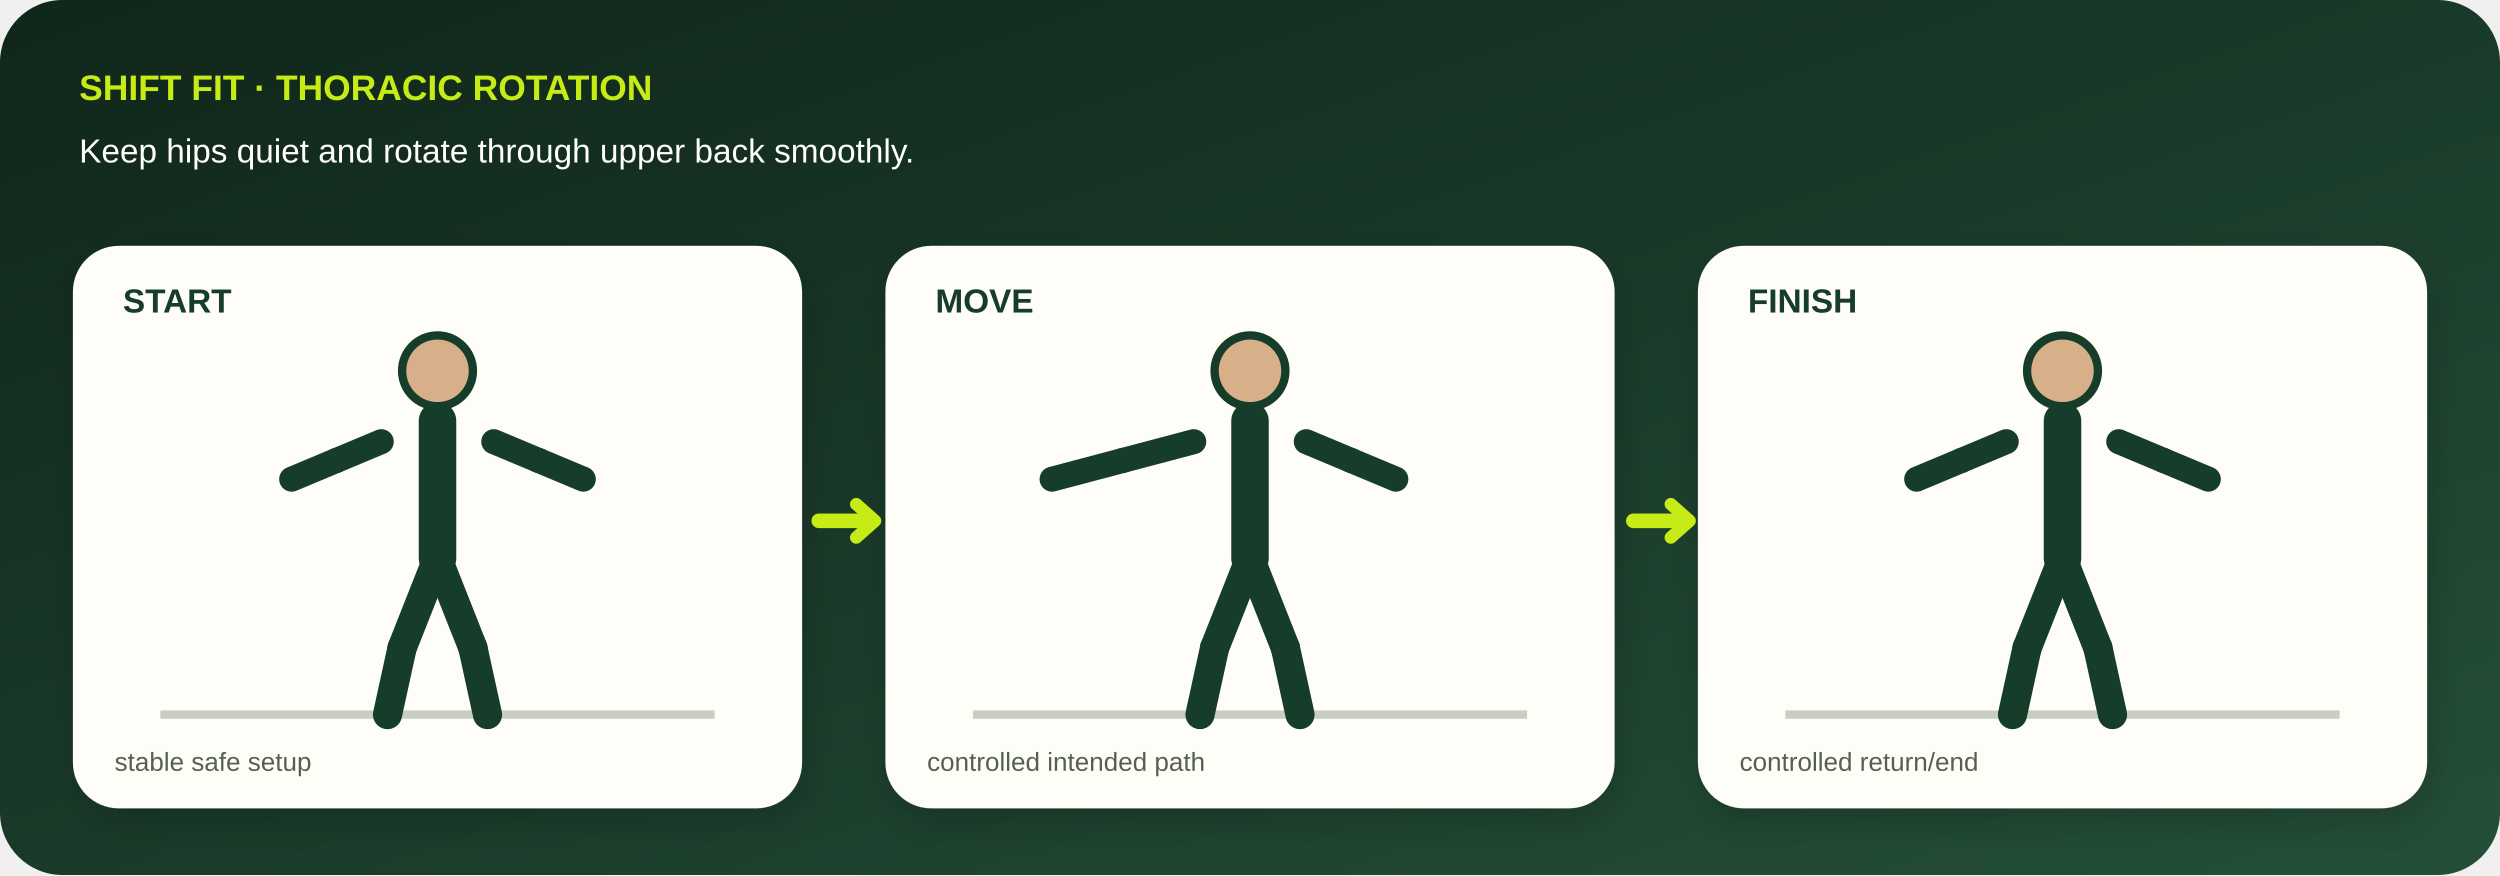
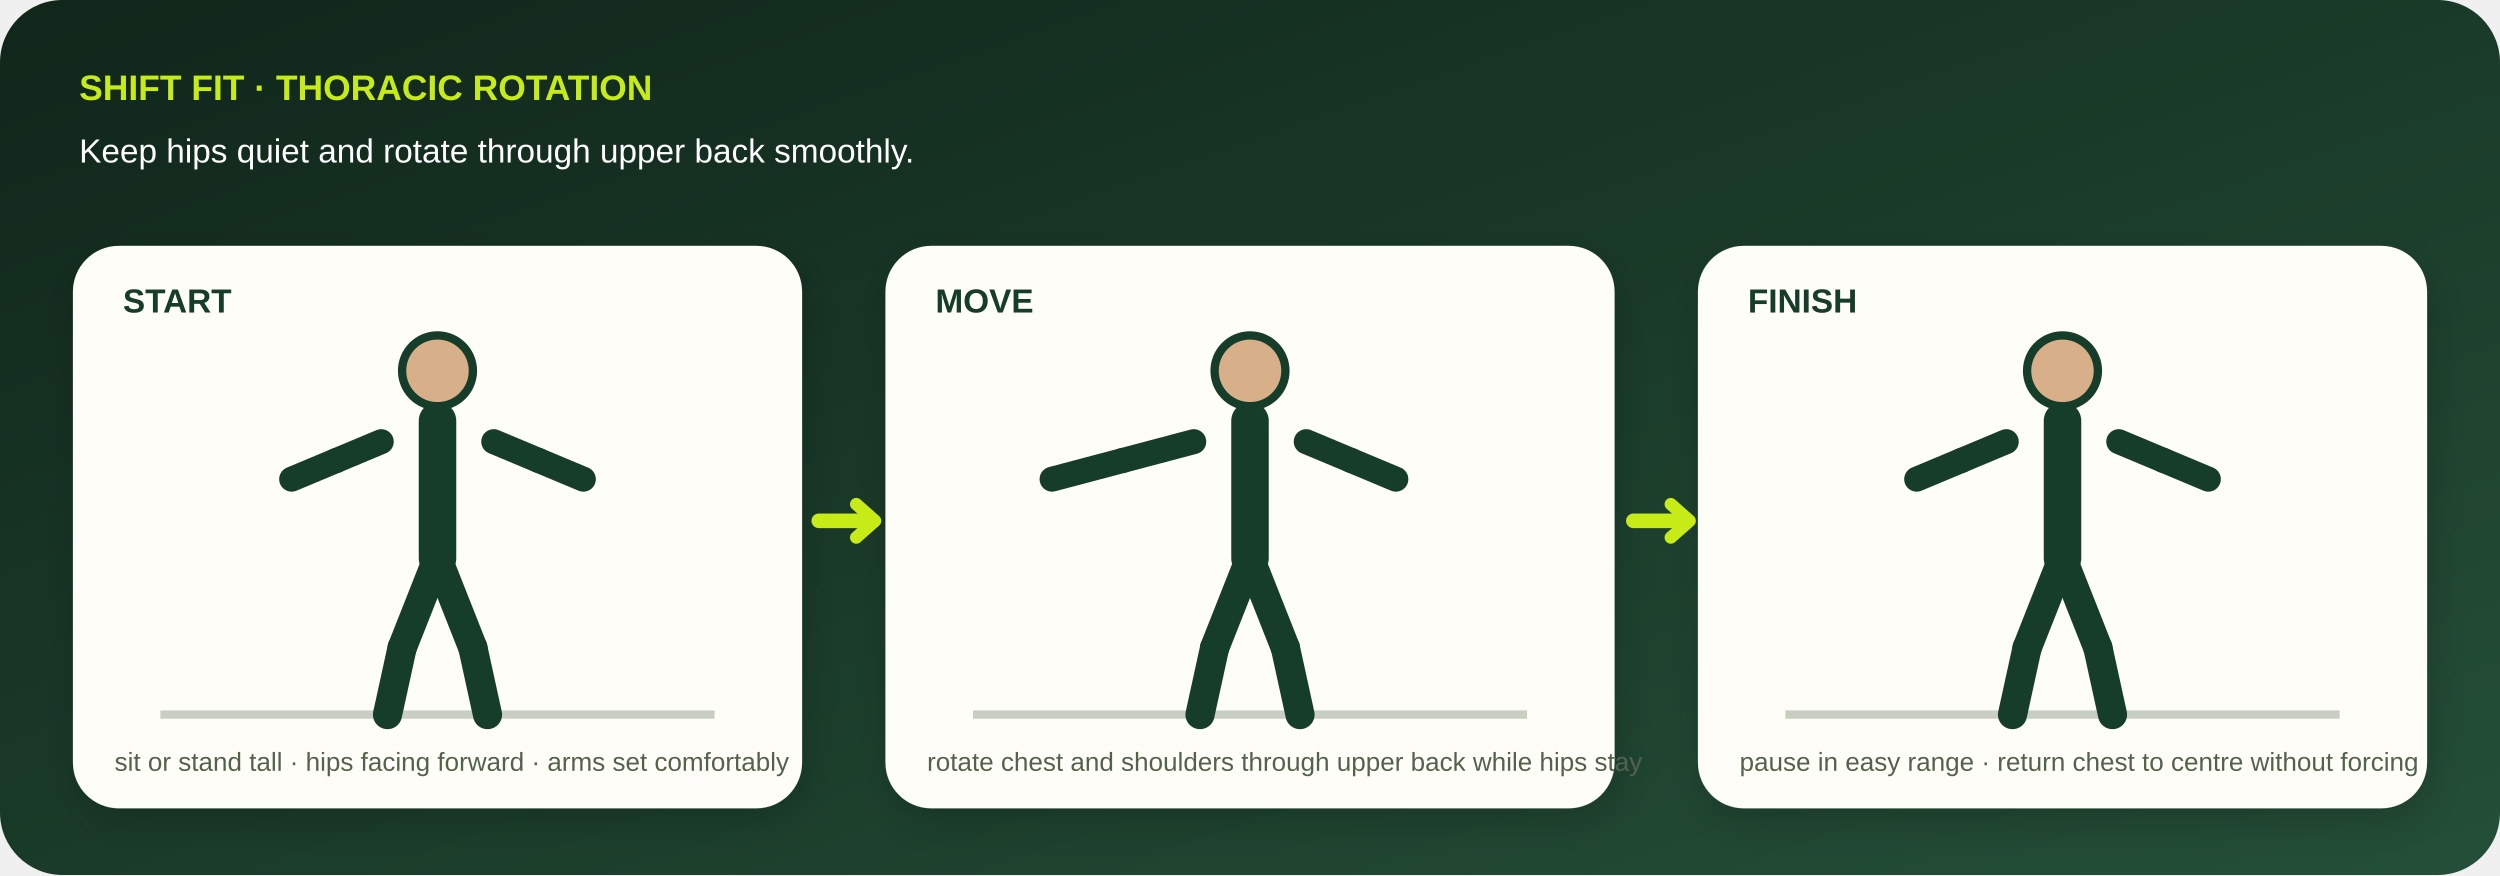
<svg xmlns="http://www.w3.org/2000/svg" viewBox="0 0 1200 420" role="img" aria-labelledby="title desc" data-geometry="v3" data-movement="thoracic-rotation">
  <defs>
    <linearGradient id="bg" x1="0" y1="0" x2="1" y2="1">
      <stop stop-color="#10261a" />
      <stop offset="1" stop-color="#244f38" />
    </linearGradient>
    <filter id="shadow">
      <feDropShadow dy="7" stdDeviation="9" flood-opacity=".18" />
    </filter>
  </defs>
  <rect width="1200" height="420" rx="30" fill="url(#bg)" />
  <text x="38" y="48" fill="#c7eb16" font-family="Arial,sans-serif" font-size="17" font-weight="800">SHIFT FIT · THORACIC ROTATION</text>
  <text x="38" y="78" fill="#fff" font-family="Arial,sans-serif" font-size="16">Keep hips quiet and rotate through upper back smoothly.</text>
  <g filter="url(#shadow)">
    <g transform="translate(35 118)">
      <rect width="350" height="270" rx="22" fill="#fffdf8" />
      <text x="24" y="32" fill="#173c29" font-family="Arial,sans-serif" font-size="16" font-weight="800">START</text>
      <path d="M42 225h266" stroke="#c8cec2" stroke-width="4" />
      <circle cx="175" cy="60" r="17" fill="#d7b08a" stroke="#173c29" stroke-width="4" />
      <path d="M175 84L175 150" stroke="#173c29" stroke-width="18" stroke-linecap="round" />
      <path d="M148 94L126.5 103" stroke="#173c29" stroke-width="12" stroke-linecap="round" />
      <path d="M126.5 103L105 112" stroke="#173c29" stroke-width="12" stroke-linecap="round" />
      <path d="M202 94L223.5 103" stroke="#173c29" stroke-width="12" stroke-linecap="round" />
      <path d="M223.5 103L245 112" stroke="#173c29" stroke-width="12" stroke-linecap="round" />
      <path d="M175 150L158 193" stroke="#173c29" stroke-width="14" stroke-linecap="round" />
      <path d="M158 193L151 225" stroke="#173c29" stroke-width="14" stroke-linecap="round" />
      <path d="M175 150L192 193" stroke="#173c29" stroke-width="14" stroke-linecap="round" />
      <path d="M192 193L199 225" stroke="#173c29" stroke-width="14" stroke-linecap="round" />
-       <text x="20" y="252" fill="#53624d" font-family="Arial,sans-serif" font-size="12.5">stable safe setup</text>
+       <text x="20" y="252" fill="#53624d" font-family="Arial,sans-serif" font-size="12.5">sit or stand tall · hips facing forward · arms set comfortably</text>
    </g>
    <g transform="translate(425 118)">
      <rect width="350" height="270" rx="22" fill="#fffdf8" />
      <text x="24" y="32" fill="#173c29" font-family="Arial,sans-serif" font-size="16" font-weight="800">MOVE</text>
      <path d="M42 225h266" stroke="#c8cec2" stroke-width="4" />
      <circle cx="175" cy="60" r="17" fill="#d7b08a" stroke="#173c29" stroke-width="4" />
      <path d="M175 84L175 150" stroke="#173c29" stroke-width="18" stroke-linecap="round" />
      <path d="M148 94L114 103" stroke="#173c29" stroke-width="12" stroke-linecap="round" />
      <path d="M114 103L80 112" stroke="#173c29" stroke-width="12" stroke-linecap="round" />
      <path d="M202 94L223.5 103" stroke="#173c29" stroke-width="12" stroke-linecap="round" />
      <path d="M223.5 103L245 112" stroke="#173c29" stroke-width="12" stroke-linecap="round" />
      <path d="M175 150L158 193" stroke="#173c29" stroke-width="14" stroke-linecap="round" />
      <path d="M158 193L151 225" stroke="#173c29" stroke-width="14" stroke-linecap="round" />
      <path d="M175 150L192 193" stroke="#173c29" stroke-width="14" stroke-linecap="round" />
      <path d="M192 193L199 225" stroke="#173c29" stroke-width="14" stroke-linecap="round" />
-       <text x="20" y="252" fill="#53624d" font-family="Arial,sans-serif" font-size="12.5">controlled intended path</text>
+       <text x="20" y="252" fill="#53624d" font-family="Arial,sans-serif" font-size="12.5">rotate chest and shoulders through upper back while hips stay </text>
    </g>
    <g transform="translate(815 118)">
      <rect width="350" height="270" rx="22" fill="#fffdf8" />
      <text x="24" y="32" fill="#173c29" font-family="Arial,sans-serif" font-size="16" font-weight="800">FINISH</text>
      <path d="M42 225h266" stroke="#c8cec2" stroke-width="4" />
      <circle cx="175" cy="60" r="17" fill="#d7b08a" stroke="#173c29" stroke-width="4" />
      <path d="M175 84L175 150" stroke="#173c29" stroke-width="18" stroke-linecap="round" />
      <path d="M148 94L126.5 103" stroke="#173c29" stroke-width="12" stroke-linecap="round" />
      <path d="M126.5 103L105 112" stroke="#173c29" stroke-width="12" stroke-linecap="round" />
      <path d="M202 94L223.5 103" stroke="#173c29" stroke-width="12" stroke-linecap="round" />
      <path d="M223.5 103L245 112" stroke="#173c29" stroke-width="12" stroke-linecap="round" />
      <path d="M175 150L158 193" stroke="#173c29" stroke-width="14" stroke-linecap="round" />
      <path d="M158 193L151 225" stroke="#173c29" stroke-width="14" stroke-linecap="round" />
      <path d="M175 150L192 193" stroke="#173c29" stroke-width="14" stroke-linecap="round" />
      <path d="M192 193L199 225" stroke="#173c29" stroke-width="14" stroke-linecap="round" />
-       <text x="20" y="252" fill="#53624d" font-family="Arial,sans-serif" font-size="12.5">controlled return/end</text>
+       <text x="20" y="252" fill="#53624d" font-family="Arial,sans-serif" font-size="12.5">pause in easy range · return chest to centre without forcing</text>
    </g>
  </g>
  <path d="M393 250h26m365 0h26" stroke="#c7eb16" stroke-width="7" stroke-linecap="round" />
  <path d="M411 242l9 8-9 8M802 242l9 8-9 8" fill="none" stroke="#c7eb16" stroke-width="6" stroke-linecap="round" stroke-linejoin="round" />
</svg>
